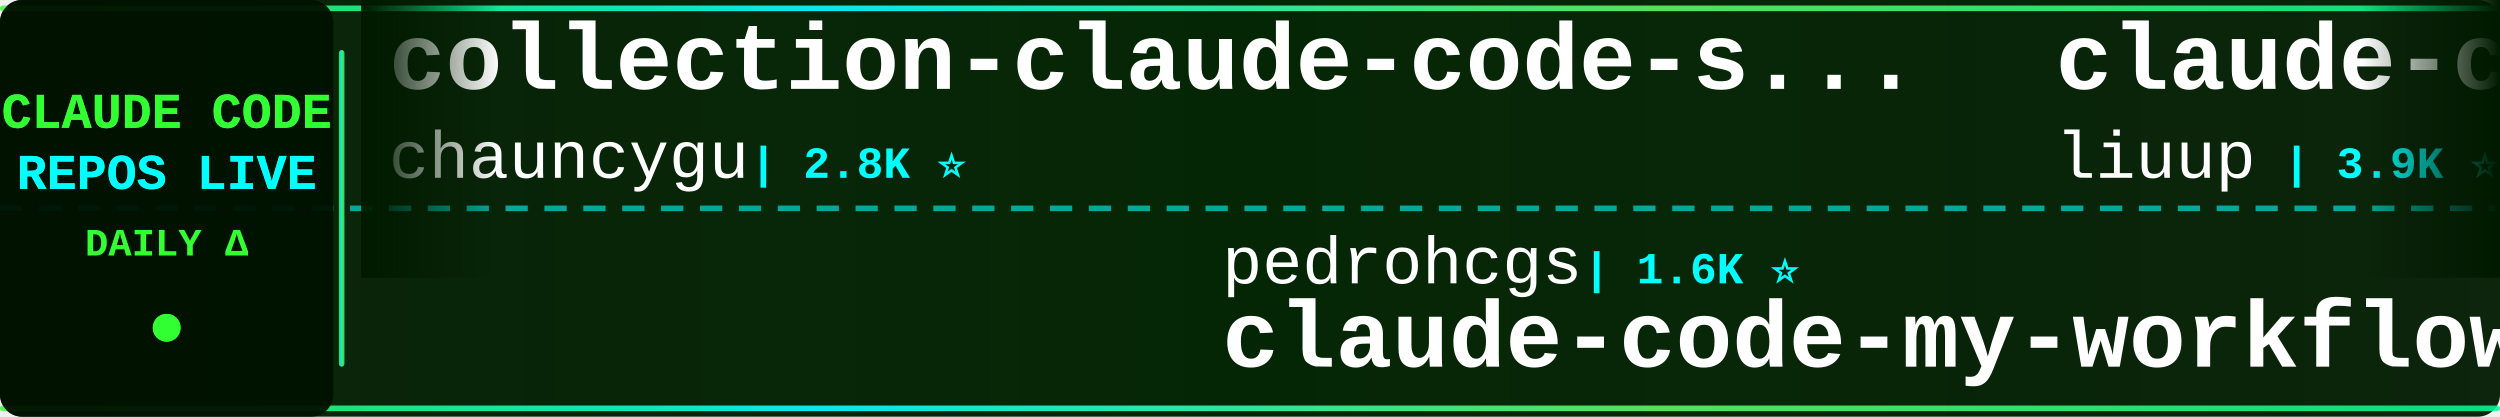
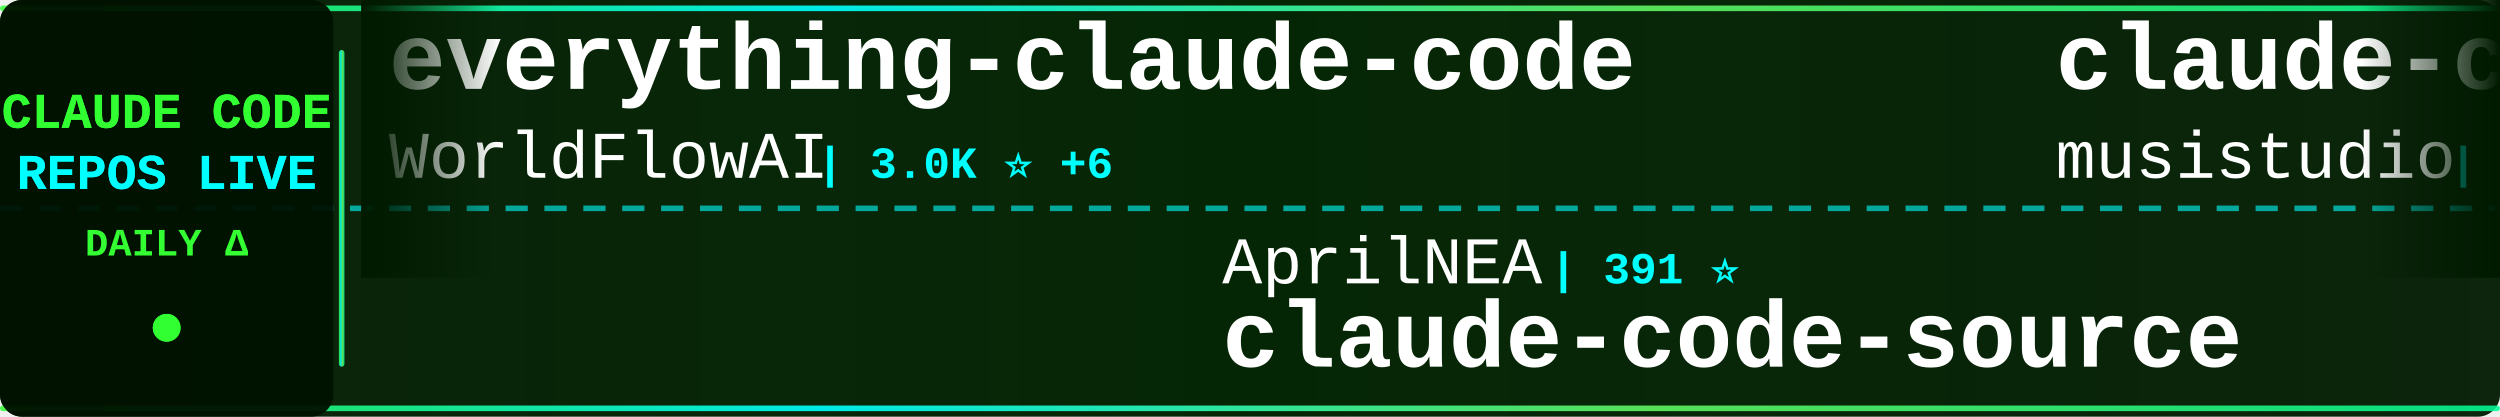
<svg xmlns="http://www.w3.org/2000/svg" width="900" height="150">
  <defs>
    <linearGradient id="tickerBg" x1="0%" y1="0%" x2="100%" y2="0%">
      <stop offset="0%" style="stop-color:#001a00;stop-opacity:0.95" />
      <stop offset="50%" style="stop-color:#002200;stop-opacity:0.98" />
      <stop offset="100%" style="stop-color:#001a00;stop-opacity:0.95" />
    </linearGradient>
    <linearGradient id="borderGrad" x1="0%" y1="0%" x2="100%" y2="0%">
      <stop offset="0%" style="stop-color:#33ff33;stop-opacity:0.85">
        <animate attributeName="stop-opacity" values="0.85;1;0.85" dur="2s" repeatCount="indefinite" />
      </stop>
      <stop offset="33%" style="stop-color:#00ffff;stop-opacity:0.9">
        <animate attributeName="stop-opacity" values="0.9;1;0.9" dur="2.2s" repeatCount="indefinite" />
      </stop>
      <stop offset="66%" style="stop-color:#66ff66;stop-opacity:0.85">
        <animate attributeName="stop-opacity" values="0.85;1;0.85" dur="1.8s" repeatCount="indefinite" />
      </stop>
      <stop offset="100%" style="stop-color:#00ff99;stop-opacity:0.85">
        <animate attributeName="stop-opacity" values="0.85;1;0.85" dur="2s" repeatCount="indefinite" />
      </stop>
    </linearGradient>
    <filter id="textGlow">
      <feGaussianBlur stdDeviation="0.1" result="coloredBlur" />
      <feMerge>
        <feMergeNode in="coloredBlur" />
        <feMergeNode in="SourceGraphic" />
      </feMerge>
    </filter>
    <filter id="metricGlow">
      <feGaussianBlur stdDeviation="0.2" result="coloredBlur" />
      <feMerge>
        <feMergeNode in="coloredBlur" />
        <feMergeNode in="SourceGraphic" />
      </feMerge>
    </filter>
    <linearGradient id="leftFade" x1="0%" y1="0%" x2="100%" y2="0%">
      <stop offset="0%" style="stop-color:#001a00;stop-opacity:1" />
      <stop offset="100%" style="stop-color:#001a00;stop-opacity:0" />
    </linearGradient>
    <linearGradient id="rightFade" x1="0%" y1="0%" x2="100%" y2="0%">
      <stop offset="0%" style="stop-color:#001a00;stop-opacity:0" />
      <stop offset="100%" style="stop-color:#001a00;stop-opacity:1" />
    </linearGradient>
  </defs>
  <rect width="900" height="150" fill="url(#tickerBg)" rx="8" />
  <rect x="0" y="2" width="900" height="2" fill="url(#borderGrad)" rx="1" />
  <rect x="0" y="146" width="900" height="2" fill="url(#borderGrad)" rx="1" />
  <line x1="0" y1="75" x2="900" y2="75" stroke="#00ffff" stroke-width="2" stroke-dasharray="8 6" opacity="0.6" />
  <rect x="0" y="0" width="120" height="150" fill="#001100" opacity="0.95" rx="8" />
  <text x="60" y="46" font-family="'Courier New', monospace" font-size="18" font-weight="bold" fill="#33ff33" text-anchor="middle" filter="url(#textGlow)">
    CLAUDE CODE
  </text>
  <text x="60" y="68" font-family="'Courier New', monospace" font-size="18" font-weight="bold" fill="#00ffff" text-anchor="middle" filter="url(#textGlow)">
    REPOS LIVE
  </text>
  <text x="60" y="92" font-family="'Courier New', monospace" font-size="14" font-weight="bold" fill="#33ff33" text-anchor="middle">
    DAILY Δ
  </text>
  <circle cx="60" cy="118" r="5" fill="#33ff33" filter="url(#metricGlow)">
    <animate attributeName="r" values="4;6;4" dur="1.5s" repeatCount="indefinite" />
    <animate attributeName="opacity" values="0.6;1;0.6" dur="1.5s" repeatCount="indefinite" />
  </circle>
  <rect x="122" y="18" width="2" height="114" fill="url(#borderGrad)" rx="1" />
  <clipPath id="tickerClip">
    <rect x="130" y="0" width="770" height="150" />
  </clipPath>
  <g clip-path="url(#tickerClip)">
    <g id="tickerItems">
      <animateTransform attributeName="transform" attributeType="XML" type="translate" from="0 0" to="-3000 0" dur="54s" repeatCount="indefinite" />
      <g transform="translate(0, 0)">
-         <text x="140" y="32" font-family="'Courier New', monospace" font-size="34" font-weight="bold" fill="#ffffff">collection-claude-code-s...</text>
-         <text x="140" y="64" font-family="'Courier New', monospace" font-size="24" font-weight="normal" fill="#ffffff" opacity="1.0">chauncygu</text>
-         <text x="270" y="64" font-family="'Courier New', monospace" font-size="16" font-weight="bold" fill="#00ffff"> | 2.8K ⭐</text>
+         <text x="140" y="32" font-family="'Courier New', monospace" font-size="34" font-weight="bold" fill="#ffffff">everything-claude-code</text>
+         <text x="140" y="64" font-family="'Courier New', monospace" font-size="24" font-weight="normal" fill="#ffffff" opacity="1.0">WorldFlowAI</text>
+         <text x="294" y="64" font-family="'Courier New', monospace" font-size="16" font-weight="bold" fill="#00ffff"> | 3.0K ⭐ +6</text>
      </g>
      <g transform="translate(300, 0)">
-         <text x="140" y="102" font-family="'Courier New', monospace" font-size="24" font-weight="normal" fill="#ffffff" opacity="1.0">pedrohcgs</text>
-         <text x="270" y="102" font-family="'Courier New', monospace" font-size="16" font-weight="bold" fill="#00ffff"> | 1.6K ⭐</text>
-         <text x="140" y="132" font-family="'Courier New', monospace" font-size="34" font-weight="bold" fill="#ffffff">claude-code-my-workflow</text>
+         <text x="140" y="102" font-family="'Courier New', monospace" font-size="24" font-weight="normal" fill="#ffffff" opacity="1.0">AprilNEA</text>
+         <text x="258" y="102" font-family="'Courier New', monospace" font-size="16" font-weight="bold" fill="#00ffff"> | 391 ⭐</text>
+         <text x="140" y="132" font-family="'Courier New', monospace" font-size="34" font-weight="bold" fill="#ffffff">claude-code-source</text>
      </g>
      <g transform="translate(600, 0)">
-         <text x="140" y="32" font-family="'Courier New', monospace" font-size="34" font-weight="bold" fill="#ffffff">claude-code-analysis</text>
-         <text x="140" y="64" font-family="'Courier New', monospace" font-size="24" font-weight="normal" fill="#ffffff" opacity="1.0">liuup</text>
-         <text x="222" y="64" font-family="'Courier New', monospace" font-size="16" font-weight="bold" fill="#00ffff"> | 3.9K ⭐</text>
+         <text x="140" y="32" font-family="'Courier New', monospace" font-size="34" font-weight="bold" fill="#ffffff">claude-code-router</text>
+         <text x="140" y="64" font-family="'Courier New', monospace" font-size="24" font-weight="normal" fill="#ffffff" opacity="1.0">musistudio</text>
+         <text x="282" y="64" font-family="'Courier New', monospace" font-size="16" font-weight="bold" fill="#00ffff"> | 37.3K ⭐ +6</text>
      </g>
      <g transform="translate(900, 0)">
-         <text x="140" y="102" font-family="'Courier New', monospace" font-size="24" font-weight="normal" fill="#ffffff" opacity="1.0">Alishahryar1</text>
-         <text x="306" y="102" font-family="'Courier New', monospace" font-size="16" font-weight="bold" fill="#00ffff"> | 55.1K ⭐ +40</text>
-         <text x="140" y="132" font-family="'Courier New', monospace" font-size="34" font-weight="bold" fill="#ffffff">free-claude-code</text>
+         <text x="140" y="102" font-family="'Courier New', monospace" font-size="24" font-weight="normal" fill="#ffffff" opacity="1.0">davila7</text>
+         <text x="246" y="102" font-family="'Courier New', monospace" font-size="16" font-weight="bold" fill="#00ffff"> | 30.8K ⭐ +2</text>
+         <text x="140" y="132" font-family="'Courier New', monospace" font-size="34" font-weight="bold" fill="#ffffff">claude-code-templates</text>
      </g>
      <g transform="translate(1200, 0)">
-         <text x="140" y="32" font-family="'Courier New', monospace" font-size="34" font-weight="bold" fill="#ffffff">claude-code-guide</text>
-         <text x="140" y="64" font-family="'Courier New', monospace" font-size="24" font-weight="normal" fill="#ffffff" opacity="1.0">zebbern</text>
-         <text x="246" y="64" font-family="'Courier New', monospace" font-size="16" font-weight="bold" fill="#00ffff"> | 4.6K ⭐</text>
+         <text x="140" y="32" font-family="'Courier New', monospace" font-size="34" font-weight="bold" fill="#ffffff">Claude-code</text>
+         <text x="140" y="64" font-family="'Courier New', monospace" font-size="24" font-weight="normal" fill="#ffffff" opacity="1.0">zstmfhy</text>
+         <text x="246" y="64" font-family="'Courier New', monospace" font-size="16" font-weight="bold" fill="#00ffff"> | 189 ⭐</text>
      </g>
      <g transform="translate(1500, 0)">
-         <text x="140" y="102" font-family="'Courier New', monospace" font-size="24" font-weight="normal" fill="#ffffff" opacity="1.0">zstmfhy</text>
-         <text x="246" y="102" font-family="'Courier New', monospace" font-size="16" font-weight="bold" fill="#00ffff"> | 189 ⭐</text>
-         <text x="140" y="132" font-family="'Courier New', monospace" font-size="34" font-weight="bold" fill="#ffffff">Claude-code</text>
+         <text x="140" y="102" font-family="'Courier New', monospace" font-size="24" font-weight="normal" fill="#ffffff" opacity="1.0">Pimzino</text>
+         <text x="246" y="102" font-family="'Courier New', monospace" font-size="16" font-weight="bold" fill="#00ffff"> | 3.9K ⭐</text>
+         <text x="140" y="132" font-family="'Courier New', monospace" font-size="34" font-weight="bold" fill="#ffffff">claude-code-spec-workflo...</text>
      </g>
      <g transform="translate(1800, 0)">
-         <text x="140" y="32" font-family="'Courier New', monospace" font-size="34" font-weight="bold" fill="#ffffff">awesome-claude-code-suba...</text>
-         <text x="140" y="64" font-family="'Courier New', monospace" font-size="24" font-weight="normal" fill="#ffffff" opacity="1.0">VoltAgent</text>
-         <text x="270" y="64" font-family="'Courier New', monospace" font-size="16" font-weight="bold" fill="#00ffff"> | 25.1K ⭐ +9</text>
+         <text x="140" y="32" font-family="'Courier New', monospace" font-size="34" font-weight="bold" fill="#ffffff">Claude-Code</text>
+         <text x="140" y="64" font-family="'Courier New', monospace" font-size="24" font-weight="normal" fill="#ffffff" opacity="1.0">KPR111</text>
+         <text x="234" y="64" font-family="'Courier New', monospace" font-size="16" font-weight="bold" fill="#00ffff"> | 18 ⭐</text>
      </g>
      <g transform="translate(2100, 0)">
-         <text x="140" y="102" font-family="'Courier New', monospace" font-size="24" font-weight="normal" fill="#ffffff" opacity="1.0">feiskyer</text>
-         <text x="258" y="102" font-family="'Courier New', monospace" font-size="16" font-weight="bold" fill="#00ffff"> | 1.7K ⭐</text>
-         <text x="140" y="132" font-family="'Courier New', monospace" font-size="34" font-weight="bold" fill="#ffffff">claude-code-settings</text>
+         <text x="140" y="102" font-family="'Courier New', monospace" font-size="24" font-weight="normal" fill="#ffffff" opacity="1.0">sugyan</text>
+         <text x="234" y="102" font-family="'Courier New', monospace" font-size="16" font-weight="bold" fill="#00ffff"> | 1.1K ⭐ +1</text>
+         <text x="140" y="132" font-family="'Courier New', monospace" font-size="34" font-weight="bold" fill="#ffffff">claude-code-webui</text>
      </g>
      <g transform="translate(2400, 0)">
-         <text x="140" y="32" font-family="'Courier New', monospace" font-size="34" font-weight="bold" fill="#ffffff">claude-code-workflows</text>
-         <text x="140" y="64" font-family="'Courier New', monospace" font-size="24" font-weight="normal" fill="#ffffff" opacity="1.0">OneRedOak</text>
-         <text x="270" y="64" font-family="'Courier New', monospace" font-size="16" font-weight="bold" fill="#00ffff"> | 3.9K ⭐ -1</text>
+         <text x="140" y="32" font-family="'Courier New', monospace" font-size="34" font-weight="bold" fill="#ffffff">claude_codex_bridge</text>
+         <text x="140" y="64" font-family="'Courier New', monospace" font-size="24" font-weight="normal" fill="#ffffff" opacity="1.0">SeemSeam</text>
+         <text x="258" y="64" font-family="'Courier New', monospace" font-size="16" font-weight="bold" fill="#00ffff"> | 3.5K ⭐ +1</text>
      </g>
      <g transform="translate(2700, 0)">
-         <text x="140" y="102" font-family="'Courier New', monospace" font-size="24" font-weight="normal" fill="#ffffff" opacity="1.0">repowise-dev</text>
-         <text x="306" y="102" font-family="'Courier New', monospace" font-size="16" font-weight="bold" fill="#00ffff"> | 1.2K ⭐</text>
-         <text x="140" y="132" font-family="'Courier New', monospace" font-size="34" font-weight="bold" fill="#ffffff">claude-code-prompts</text>
+         <text x="140" y="102" font-family="'Courier New', monospace" font-size="24" font-weight="normal" fill="#ffffff" opacity="1.0">andrew-kramer-inno</text>
+         <text x="378" y="102" font-family="'Courier New', monospace" font-size="16" font-weight="bold" fill="#00ffff"> | 596 ⭐</text>
+         <text x="140" y="132" font-family="'Courier New', monospace" font-size="34" font-weight="bold" fill="#ffffff">claude-code-source-build</text>
      </g>
      <g transform="translate(3000, 0)">
-         <text x="140" y="32" font-family="'Courier New', monospace" font-size="34" font-weight="bold" fill="#ffffff">collection-claude-code-s...</text>
-         <text x="140" y="64" font-family="'Courier New', monospace" font-size="24" font-weight="normal" fill="#ffffff" opacity="1.0">chauncygu</text>
-         <text x="270" y="64" font-family="'Courier New', monospace" font-size="16" font-weight="bold" fill="#00ffff"> | 2.8K ⭐</text>
+         <text x="140" y="32" font-family="'Courier New', monospace" font-size="34" font-weight="bold" fill="#ffffff">everything-claude-code</text>
+         <text x="140" y="64" font-family="'Courier New', monospace" font-size="24" font-weight="normal" fill="#ffffff" opacity="1.0">WorldFlowAI</text>
+         <text x="294" y="64" font-family="'Courier New', monospace" font-size="16" font-weight="bold" fill="#00ffff"> | 3.0K ⭐ +6</text>
      </g>
      <g transform="translate(3300, 0)">
-         <text x="140" y="102" font-family="'Courier New', monospace" font-size="24" font-weight="normal" fill="#ffffff" opacity="1.0">pedrohcgs</text>
-         <text x="270" y="102" font-family="'Courier New', monospace" font-size="16" font-weight="bold" fill="#00ffff"> | 1.6K ⭐</text>
-         <text x="140" y="132" font-family="'Courier New', monospace" font-size="34" font-weight="bold" fill="#ffffff">claude-code-my-workflow</text>
+         <text x="140" y="102" font-family="'Courier New', monospace" font-size="24" font-weight="normal" fill="#ffffff" opacity="1.0">AprilNEA</text>
+         <text x="258" y="102" font-family="'Courier New', monospace" font-size="16" font-weight="bold" fill="#00ffff"> | 391 ⭐</text>
+         <text x="140" y="132" font-family="'Courier New', monospace" font-size="34" font-weight="bold" fill="#ffffff">claude-code-source</text>
      </g>
      <g transform="translate(3600, 0)">
-         <text x="140" y="32" font-family="'Courier New', monospace" font-size="34" font-weight="bold" fill="#ffffff">claude-code-analysis</text>
-         <text x="140" y="64" font-family="'Courier New', monospace" font-size="24" font-weight="normal" fill="#ffffff" opacity="1.0">liuup</text>
-         <text x="222" y="64" font-family="'Courier New', monospace" font-size="16" font-weight="bold" fill="#00ffff"> | 3.9K ⭐</text>
+         <text x="140" y="32" font-family="'Courier New', monospace" font-size="34" font-weight="bold" fill="#ffffff">claude-code-router</text>
+         <text x="140" y="64" font-family="'Courier New', monospace" font-size="24" font-weight="normal" fill="#ffffff" opacity="1.0">musistudio</text>
+         <text x="282" y="64" font-family="'Courier New', monospace" font-size="16" font-weight="bold" fill="#00ffff"> | 37.3K ⭐ +6</text>
      </g>
      <g transform="translate(3900, 0)">
-         <text x="140" y="102" font-family="'Courier New', monospace" font-size="24" font-weight="normal" fill="#ffffff" opacity="1.0">Alishahryar1</text>
-         <text x="306" y="102" font-family="'Courier New', monospace" font-size="16" font-weight="bold" fill="#00ffff"> | 55.1K ⭐ +40</text>
-         <text x="140" y="132" font-family="'Courier New', monospace" font-size="34" font-weight="bold" fill="#ffffff">free-claude-code</text>
+         <text x="140" y="102" font-family="'Courier New', monospace" font-size="24" font-weight="normal" fill="#ffffff" opacity="1.0">davila7</text>
+         <text x="246" y="102" font-family="'Courier New', monospace" font-size="16" font-weight="bold" fill="#00ffff"> | 30.8K ⭐ +2</text>
+         <text x="140" y="132" font-family="'Courier New', monospace" font-size="34" font-weight="bold" fill="#ffffff">claude-code-templates</text>
      </g>
    </g>
  </g>
  <rect x="130" y="0" width="50" height="100" fill="url(#leftFade)" />
  <rect x="850" y="0" width="50" height="100" fill="url(#rightFade)" />
</svg>
